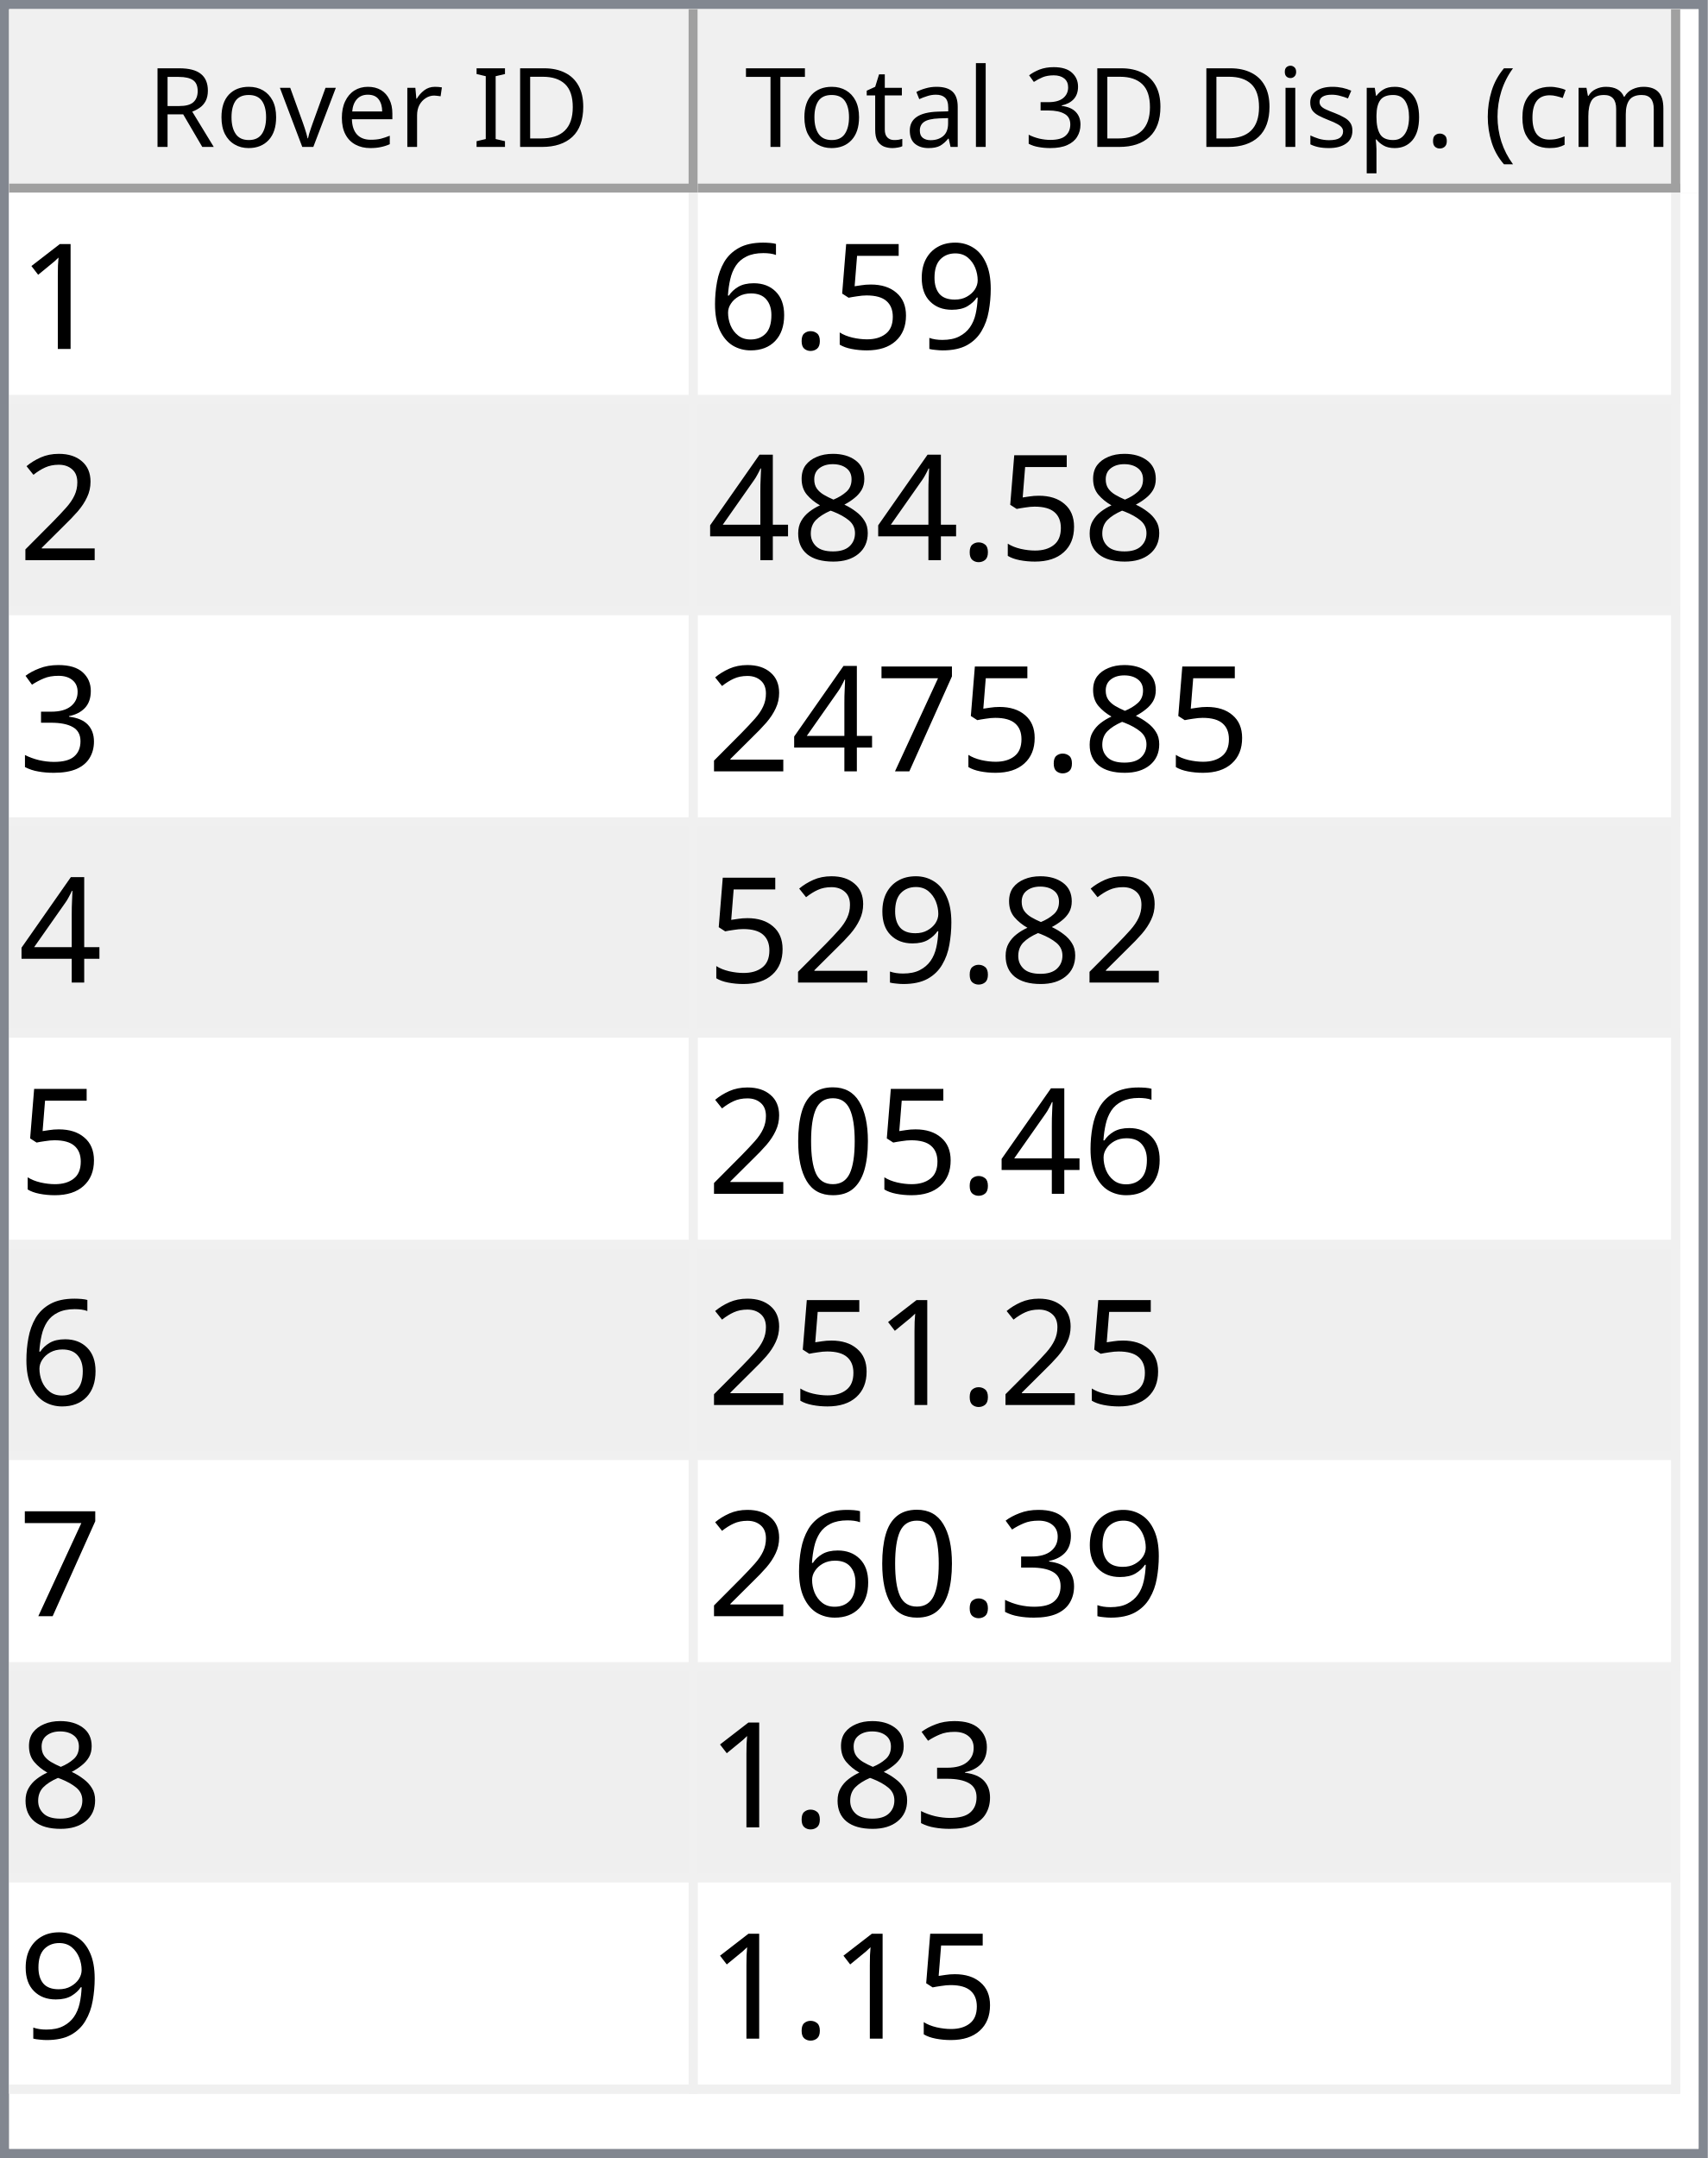
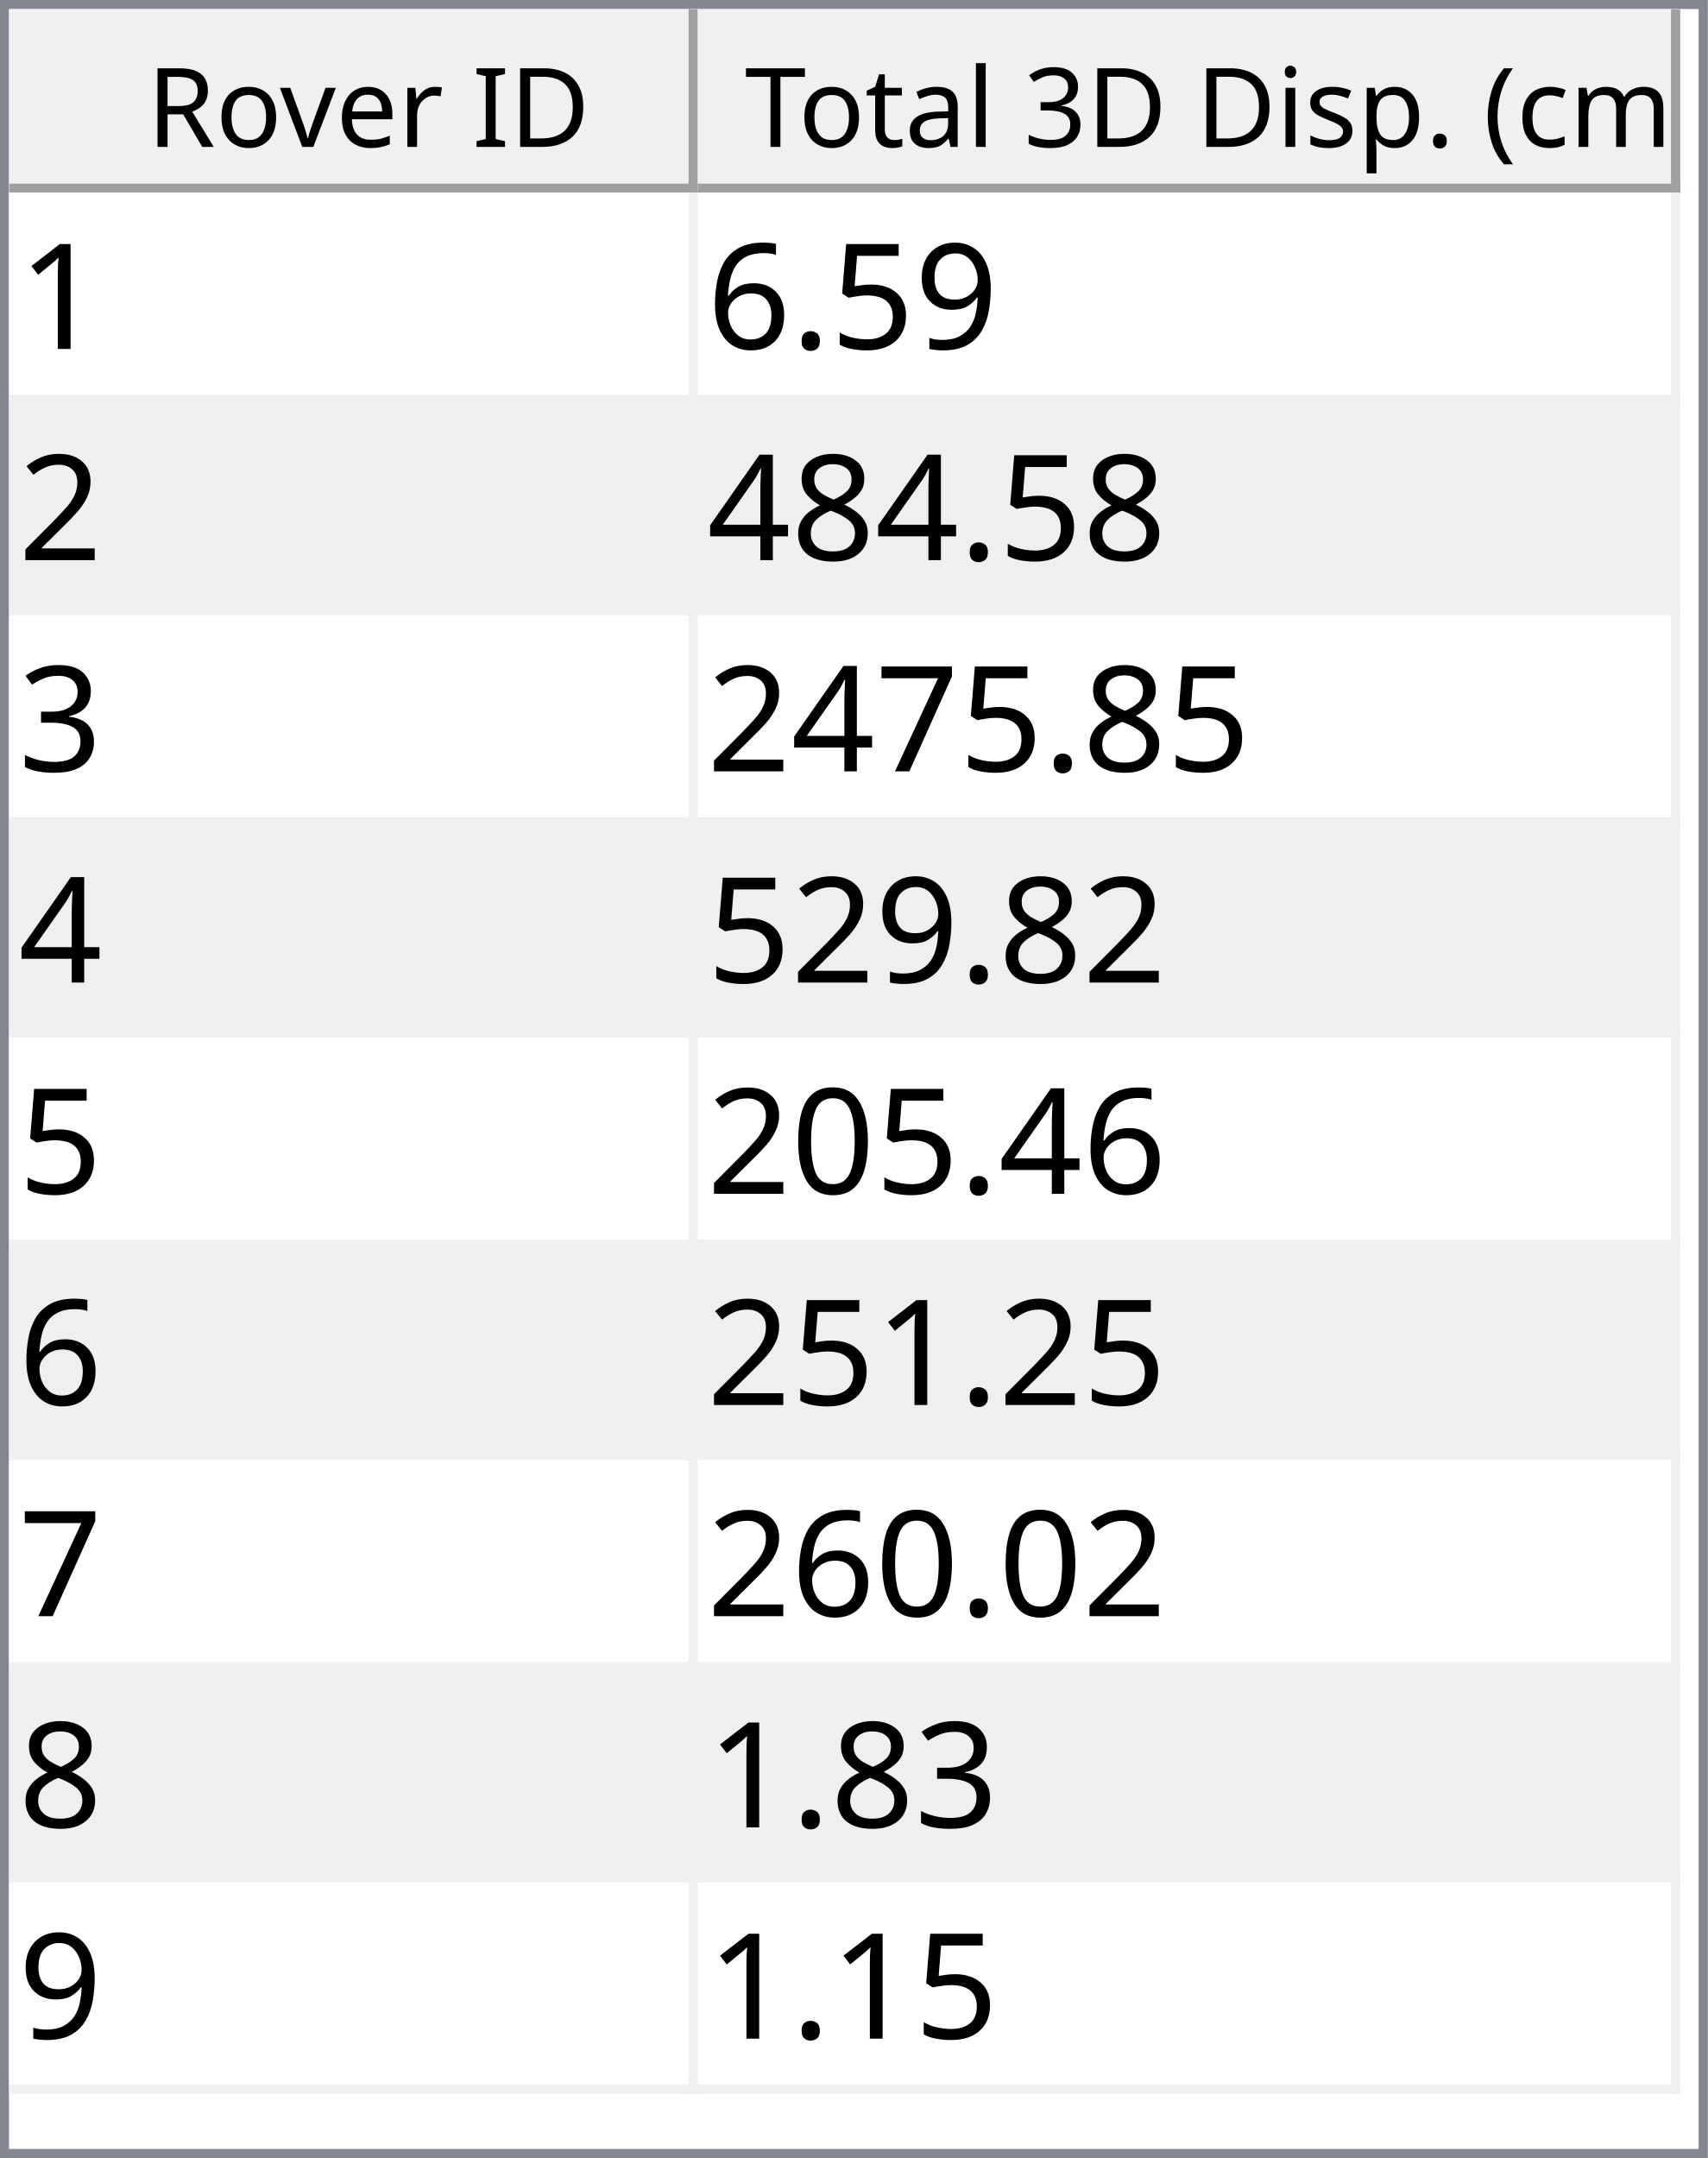
<svg xmlns="http://www.w3.org/2000/svg" style="fill-opacity:1; color-rendering:auto; color-interpolation:auto; text-rendering:auto; stroke:black; stroke-linecap:square; stroke-miterlimit:10; shape-rendering:auto; stroke-opacity:1; fill:black; stroke-dasharray:none; font-weight:normal; stroke-width:1; font-family:'Dialog'; font-style:normal; stroke-linejoin:miter; font-size:12px; stroke-dashoffset:0; image-rendering:auto;" width="186" height="235">
  <defs id="genericDefs" />
  <g>
    <defs id="defs1">
      <clipPath clipPathUnits="userSpaceOnUse" id="clipPath1">
        <path d="M0 0 L186 0 L186 235 L0 235 L0 0 Z" />
      </clipPath>
      <clipPath clipPathUnits="userSpaceOnUse" id="clipPath2">
        <path d="M0 0 L0 235 L186 235 L186 0 Z" />
      </clipPath>
      <clipPath clipPathUnits="userSpaceOnUse" id="clipPath3">
        <path d="M0 0 L0 20 L184 20 L184 0 Z" />
      </clipPath>
      <clipPath clipPathUnits="userSpaceOnUse" id="clipPath4">
        <path d="M0 0 L0 20 L75 20 L75 0 Z" />
      </clipPath>
      <clipPath clipPathUnits="userSpaceOnUse" id="clipPath5">
        <path d="M1 1 L1 19 L74 19 L74 1 Z" />
      </clipPath>
      <clipPath clipPathUnits="userSpaceOnUse" id="clipPath6">
        <path d="M0 0 L0 18 L73 18 L73 0 Z" />
      </clipPath>
      <clipPath clipPathUnits="userSpaceOnUse" id="clipPath7">
        <path d="M-0.5 -0.5 L-0.5 19.5 L74.5 19.5 L74.5 -0.5 Z" />
      </clipPath>
      <clipPath clipPathUnits="userSpaceOnUse" id="clipPath8">
        <path d="M0 0 L0 20 L107 20 L107 0 Z" />
      </clipPath>
      <clipPath clipPathUnits="userSpaceOnUse" id="clipPath9">
        <path d="M1 1 L1 19 L106 19 L106 1 Z" />
      </clipPath>
      <clipPath clipPathUnits="userSpaceOnUse" id="clipPath10">
        <path d="M0 0 L0 18 L105 18 L105 0 Z" />
      </clipPath>
      <clipPath clipPathUnits="userSpaceOnUse" id="clipPath11">
        <path d="M-0.5 -0.5 L-0.5 19.5 L106.5 19.5 L106.5 -0.5 Z" />
      </clipPath>
      <clipPath clipPathUnits="userSpaceOnUse" id="clipPath12">
        <path d="M0 0 L0 213 L184 213 L184 0 Z" />
      </clipPath>
      <clipPath clipPathUnits="userSpaceOnUse" id="clipPath13">
        <path d="M0 0 L0 207 L182 207 L182 0 Z" />
      </clipPath>
      <clipPath clipPathUnits="userSpaceOnUse" id="clipPath14">
        <path d="M-0.5 -0.5 L-0.5 206.5 L181.5 206.5 L181.5 -0.5 Z" />
      </clipPath>
      <clipPath clipPathUnits="userSpaceOnUse" id="clipPath15">
        <path d="M0 0 L0 22 L74 22 L74 0 Z" />
      </clipPath>
      <clipPath clipPathUnits="userSpaceOnUse" id="clipPath16">
        <path d="M0 0 L0 22 L106 22 L106 0 Z" />
      </clipPath>
      <font horiz-adv-x="64.551" id="font1">
        <font-face ascent="107.91" descent="25.098" units-per-em="100" style="font-style:normal; font-family:Segoe UI; font-weight:normal;" />
        <missing-glyph horiz-adv-x="64.551" d="M8.109 0 L8.109 68.266 L56.453 68.266 L56.453 0 L8.109 0 ZM15.328 7.234 L49.219 7.234 L49.219 61.031 L15.328 61.031 L15.328 7.234 Z" />
        <glyph unicode="D" horiz-adv-x="70.117" d="M9.188 0 L9.188 70.016 L28.516 70.016 Q65.531 70.016 65.531 35.891 Q65.531 19.672 55.25 9.836 Q44.969 0 27.734 0 L9.188 0 ZM17.391 62.594 L17.391 7.422 L27.828 7.422 Q41.609 7.422 49.273 14.797 Q56.938 22.172 56.938 35.688 Q56.938 62.594 28.328 62.594 L17.391 62.594 Z" />
        <glyph unicode="I" horiz-adv-x="26.611" d="M17.391 0 L9.188 0 L9.188 70.016 L17.391 70.016 L17.391 0 Z" />
        <glyph unicode=" " horiz-adv-x="27.393" d="" />
        <glyph unicode="r" horiz-adv-x="34.766" d="M34.188 41.891 Q32.078 43.5 28.125 43.5 Q23 43.5 19.555 38.672 Q16.109 33.844 16.109 25.484 L16.109 0 L8.109 0 L8.109 50 L16.109 50 L16.109 39.703 L16.312 39.703 Q18.016 44.969 21.531 47.922 Q25.047 50.875 29.391 50.875 Q32.516 50.875 34.188 50.203 L34.188 41.891 Z" />
        <glyph unicode="e" horiz-adv-x="52.295" d="M48.297 23 L12.984 23 Q13.188 14.656 17.484 10.109 Q21.781 5.562 29.297 5.562 Q37.75 5.562 44.828 11.141 L44.828 3.609 Q38.234 -1.172 27.391 -1.172 Q16.797 -1.172 10.742 5.641 Q4.688 12.453 4.688 24.812 Q4.688 36.469 11.305 43.82 Q17.922 51.172 27.734 51.172 Q37.547 51.172 42.922 44.828 Q48.297 38.484 48.297 27.203 L48.297 23 ZM40.094 29.781 Q40.047 36.719 36.75 40.578 Q33.453 44.438 27.594 44.438 Q21.922 44.438 17.969 40.383 Q14.016 36.328 13.094 29.781 L40.094 29.781 Z" />
        <glyph unicode="v" horiz-adv-x="47.9" d="M47.406 50 L27.484 0 L19.625 0 L0.688 50 L9.469 50 L22.172 13.672 Q23.578 9.672 23.922 6.688 L24.125 6.688 Q24.609 10.453 25.688 13.484 L38.969 50 L47.406 50 Z" />
        <glyph unicode="o" horiz-adv-x="58.594" d="M29 -1.172 Q17.922 -1.172 11.305 5.836 Q4.688 12.844 4.688 24.422 Q4.688 37.016 11.57 44.094 Q18.453 51.172 30.172 51.172 Q41.359 51.172 47.633 44.289 Q53.906 37.406 53.906 25.203 Q53.906 13.234 47.141 6.031 Q40.375 -1.172 29 -1.172 ZM29.594 44.438 Q21.875 44.438 17.383 39.188 Q12.891 33.938 12.891 24.703 Q12.891 15.828 17.43 10.695 Q21.969 5.562 29.594 5.562 Q37.359 5.562 41.531 10.594 Q45.703 15.625 45.703 24.906 Q45.703 34.281 41.531 39.359 Q37.359 44.438 29.594 44.438 Z" />
        <glyph unicode="R" horiz-adv-x="59.814" d="M59.375 0 L49.609 0 L37.891 19.625 Q36.281 22.359 34.766 24.289 Q33.25 26.219 31.664 27.438 Q30.078 28.656 28.25 29.219 Q26.422 29.781 24.125 29.781 L17.391 29.781 L17.391 0 L9.188 0 L9.188 70.016 L30.078 70.016 Q34.672 70.016 38.555 68.867 Q42.438 67.719 45.289 65.375 Q48.141 63.031 49.758 59.547 Q51.375 56.062 51.375 51.375 Q51.375 47.703 50.273 44.656 Q49.172 41.609 47.148 39.211 Q45.125 36.812 42.266 35.133 Q39.406 33.453 35.844 32.516 L35.844 32.328 Q37.594 31.547 38.891 30.547 Q40.188 29.547 41.359 28.18 Q42.531 26.812 43.68 25.078 Q44.828 23.344 46.234 21.047 L59.375 0 ZM17.391 62.594 L17.391 37.203 L28.516 37.203 Q31.594 37.203 34.203 38.133 Q36.812 39.062 38.719 40.797 Q40.625 42.531 41.703 45.047 Q42.781 47.562 42.781 50.688 Q42.781 56.297 39.141 59.445 Q35.5 62.594 28.609 62.594 L17.391 62.594 Z" />
        <glyph unicode=")" horiz-adv-x="30.176" d="M8.297 -15.922 L1.172 -15.922 Q16.406 2.344 16.406 26.812 Q16.406 51.469 1.078 70.016 L8.297 70.016 Q23.531 52.156 23.531 26.703 Q23.531 1.375 8.297 -15.922 Z" />
        <glyph unicode="m" horiz-adv-x="86.133" d="M79.109 0 L71.094 0 L71.094 28.719 Q71.094 37.016 68.531 40.727 Q65.969 44.438 59.906 44.438 Q54.781 44.438 51.195 39.75 Q47.609 35.062 47.609 28.516 L47.609 0 L39.594 0 L39.594 29.688 Q39.594 44.438 28.219 44.438 Q22.953 44.438 19.531 40.016 Q16.109 35.594 16.109 28.516 L16.109 0 L8.109 0 L8.109 50 L16.109 50 L16.109 42.094 L16.312 42.094 Q21.625 51.172 31.844 51.172 Q36.969 51.172 40.773 48.312 Q44.578 45.453 46 40.828 Q51.562 51.172 62.594 51.172 Q79.109 51.172 79.109 30.812 L79.109 0 Z" />
        <glyph unicode="c" horiz-adv-x="46.191" d="M42.188 2.297 Q36.422 -1.172 28.516 -1.172 Q17.828 -1.172 11.258 5.789 Q4.688 12.75 4.688 23.828 Q4.688 36.188 11.766 43.68 Q18.844 51.172 30.672 51.172 Q37.25 51.172 42.281 48.734 L42.281 40.531 Q36.719 44.438 30.375 44.438 Q22.703 44.438 17.797 38.945 Q12.891 33.453 12.891 24.516 Q12.891 15.719 17.508 10.641 Q22.125 5.562 29.891 5.562 Q36.422 5.562 42.188 9.906 L42.188 2.297 Z" />
        <glyph unicode="(" horiz-adv-x="30.176" d="M29.109 -15.922 L21.969 -15.922 Q6.844 1.375 6.844 26.703 Q6.844 52.156 21.969 70.016 L29.203 70.016 Q13.875 51.469 13.875 26.812 Q13.875 2.344 29.109 -15.922 Z" />
        <glyph unicode="." horiz-adv-x="21.68" d="M10.891 -1.078 Q8.641 -1.078 7.055 0.539 Q5.469 2.156 5.469 4.391 Q5.469 6.641 7.055 8.273 Q8.641 9.906 10.891 9.906 Q13.188 9.906 14.797 8.273 Q16.406 6.641 16.406 4.391 Q16.406 2.156 14.797 0.539 Q13.188 -1.078 10.891 -1.078 Z" />
        <glyph unicode="p" horiz-adv-x="58.789" d="M16.312 7.234 L16.109 7.234 L16.109 -23 L8.109 -23 L8.109 50 L16.109 50 L16.109 41.219 L16.312 41.219 Q22.219 51.172 33.594 51.172 Q43.266 51.172 48.688 44.461 Q54.109 37.75 54.109 26.469 Q54.109 13.922 48 6.375 Q41.891 -1.172 31.297 -1.172 Q21.578 -1.172 16.312 7.234 ZM16.109 27.391 L16.109 20.406 Q16.109 14.203 20.141 9.883 Q24.172 5.562 30.375 5.562 Q37.641 5.562 41.773 11.133 Q45.906 16.703 45.906 26.609 Q45.906 34.969 42.047 39.703 Q38.188 44.438 31.594 44.438 Q24.609 44.438 20.359 39.578 Q16.109 34.719 16.109 27.391 Z" />
        <glyph unicode="s" horiz-adv-x="42.432" d="M5.078 1.812 L5.078 10.406 Q11.625 5.562 19.484 5.562 Q30.031 5.562 30.031 12.594 Q30.031 14.594 29.125 15.992 Q28.219 17.391 26.68 18.461 Q25.141 19.531 23.07 20.383 Q21 21.234 18.609 22.172 Q15.281 23.484 12.766 24.828 Q10.25 26.172 8.57 27.859 Q6.891 29.547 6.031 31.695 Q5.172 33.844 5.172 36.719 Q5.172 40.234 6.789 42.945 Q8.406 45.656 11.086 47.484 Q13.766 49.312 17.211 50.242 Q20.656 51.172 24.312 51.172 Q30.812 51.172 35.938 48.922 L35.938 40.828 Q30.422 44.438 23.25 44.438 Q21 44.438 19.195 43.922 Q17.391 43.406 16.094 42.477 Q14.797 41.547 14.086 40.258 Q13.375 38.969 13.375 37.406 Q13.375 35.453 14.086 34.133 Q14.797 32.812 16.164 31.789 Q17.531 30.766 19.484 29.938 Q21.438 29.109 23.922 28.125 Q27.25 26.859 29.883 25.516 Q32.516 24.172 34.375 22.484 Q36.234 20.797 37.234 18.602 Q38.234 16.406 38.234 13.375 Q38.234 9.672 36.602 6.938 Q34.969 4.203 32.234 2.398 Q29.5 0.594 25.93 -0.289 Q22.359 -1.172 18.453 -1.172 Q10.75 -1.172 5.078 1.812 Z" />
        <glyph unicode="i" horiz-adv-x="24.219" d="M12.203 62.703 Q10.062 62.703 8.547 64.164 Q7.031 65.625 7.031 67.875 Q7.031 70.125 8.547 71.609 Q10.062 73.094 12.203 73.094 Q14.406 73.094 15.945 71.609 Q17.484 70.125 17.484 67.875 Q17.484 65.719 15.945 64.211 Q14.406 62.703 12.203 62.703 ZM16.109 0 L8.109 0 L8.109 50 L16.109 50 L16.109 0 Z" />
        <glyph unicode="3" horiz-adv-x="53.906" d="M46.531 19.828 Q46.531 15.094 44.75 11.211 Q42.969 7.328 39.719 4.57 Q36.469 1.812 31.93 0.297 Q27.391 -1.219 21.922 -1.219 Q11.922 -1.219 6 2.594 L6 11.188 Q13.094 5.609 22.219 5.609 Q25.875 5.609 28.828 6.539 Q31.781 7.469 33.906 9.227 Q36.031 10.984 37.18 13.477 Q38.328 15.969 38.328 19.094 Q38.328 32.812 18.797 32.812 L12.984 32.812 L12.984 39.594 L18.5 39.594 Q35.797 39.594 35.797 52.484 Q35.797 64.406 22.609 64.406 Q15.188 64.406 8.688 59.422 L8.688 67.188 Q15.375 71.188 24.609 71.188 Q29 71.188 32.57 69.969 Q36.141 68.75 38.68 66.555 Q41.219 64.359 42.609 61.281 Q44 58.203 44 54.5 Q44 40.672 30.031 36.719 L30.031 36.531 Q33.594 36.141 36.625 34.797 Q39.656 33.453 41.852 31.305 Q44.047 29.156 45.289 26.25 Q46.531 23.344 46.531 19.828 Z" />
        <glyph unicode="l" horiz-adv-x="24.219" d="M16.109 0 L8.109 0 L8.109 74.031 L16.109 74.031 L16.109 0 Z" />
        <glyph unicode="a" horiz-adv-x="50.879" d="M43.891 0 L35.891 0 L35.891 7.812 L35.688 7.812 Q30.469 -1.172 20.312 -1.172 Q12.844 -1.172 8.617 2.781 Q4.391 6.734 4.391 13.281 Q4.391 27.297 20.906 29.594 L35.891 31.688 Q35.891 44.438 25.594 44.438 Q16.547 44.438 9.281 38.281 L9.281 46.484 Q16.656 51.172 26.266 51.172 Q43.891 51.172 43.891 32.516 L43.891 0 ZM35.891 25.297 L23.828 23.641 Q18.266 22.859 15.43 20.875 Q12.594 18.891 12.594 13.875 Q12.594 10.203 15.211 7.883 Q17.828 5.562 22.172 5.562 Q28.125 5.562 32.008 9.742 Q35.891 13.922 35.891 20.312 L35.891 25.297 Z" />
        <glyph unicode="t" horiz-adv-x="33.887" d="M31.297 0.484 Q28.469 -1.078 23.828 -1.078 Q10.688 -1.078 10.688 13.578 L10.688 43.172 L2.094 43.172 L2.094 50 L10.688 50 L10.688 62.203 L18.703 64.797 L18.703 50 L31.297 50 L31.297 43.172 L18.703 43.172 L18.703 14.984 Q18.703 9.969 20.414 7.82 Q22.125 5.672 26.078 5.672 Q29.109 5.672 31.297 7.328 L31.297 0.484 Z" />
        <glyph unicode="T" horiz-adv-x="52.393" d="M50.594 62.594 L30.375 62.594 L30.375 0 L22.172 0 L22.172 62.594 L2 62.594 L2 70.016 L50.594 70.016 L50.594 62.594 Z" />
      </font>
      <font horiz-adv-x="75.0" id="font2">
        <font-face ascent="100.537" descent="21.973" units-per-em="100" style="font-style:normal; font-family:sans-serif; font-weight:normal;" />
        <missing-glyph horiz-adv-x="75.0" d="M12.5 0 L12.5 62.5 L62.5 62.5 L62.5 0 L12.5 0 ZM14.062 1.562 L60.938 1.562 L60.938 60.938 L14.062 60.938 L14.062 1.562 Z" />
        <glyph unicode="1" horiz-adv-x="55.615" d="M37.25 0 L28.469 0 L28.469 56 Q25.297 52.984 20.141 49.953 Q14.984 46.922 10.891 45.406 L10.891 53.906 Q18.266 57.375 23.781 62.305 Q29.297 67.234 31.594 71.875 L37.25 71.875 L37.25 0 Z" />
        <glyph unicode="9" horiz-adv-x="55.615" d="M5.469 16.547 L13.922 17.328 Q14.984 11.375 18.016 8.688 Q21.047 6 25.781 6 Q29.828 6 32.883 7.859 Q35.938 9.719 37.891 12.82 Q39.844 15.922 41.164 21.195 Q42.484 26.469 42.484 31.938 Q42.484 32.516 42.438 33.688 Q39.797 29.5 35.234 26.883 Q30.672 24.266 25.344 24.266 Q16.453 24.266 10.305 30.711 Q4.156 37.156 4.156 47.703 Q4.156 58.594 10.578 65.234 Q17 71.875 26.656 71.875 Q33.641 71.875 39.43 68.117 Q45.219 64.359 48.219 57.398 Q51.219 50.438 51.219 37.25 Q51.219 23.531 48.242 15.406 Q45.266 7.281 39.383 3.031 Q33.5 -1.219 25.594 -1.219 Q17.188 -1.219 11.867 3.445 Q6.547 8.109 5.469 16.547 ZM41.453 48.141 Q41.453 55.719 37.43 60.156 Q33.406 64.594 27.734 64.594 Q21.875 64.594 17.531 59.812 Q13.188 55.031 13.188 47.406 Q13.188 40.578 17.312 36.305 Q21.438 32.031 27.484 32.031 Q33.594 32.031 37.523 36.305 Q41.453 40.578 41.453 48.141 Z" />
        <glyph unicode="5" horiz-adv-x="55.615" d="M4.156 18.75 L13.375 19.531 Q14.406 12.797 18.141 9.398 Q21.875 6 27.156 6 Q33.5 6 37.891 10.789 Q42.281 15.578 42.281 23.484 Q42.281 31 38.062 35.352 Q33.844 39.703 27 39.703 Q22.75 39.703 19.336 37.773 Q15.922 35.844 13.969 32.766 L5.719 33.844 L12.641 70.609 L48.25 70.609 L48.25 62.203 L19.672 62.203 L15.828 42.969 Q22.266 47.469 29.344 47.469 Q38.719 47.469 45.164 40.969 Q51.609 34.469 51.609 24.266 Q51.609 14.547 45.953 7.469 Q39.062 -1.219 27.156 -1.219 Q17.391 -1.219 11.211 4.25 Q5.031 9.719 4.156 18.75 Z" />
        <glyph unicode="." horiz-adv-x="27.783" d="M9.078 0 L9.078 10.016 L19.094 10.016 L19.094 0 L9.078 0 Z" />
        <glyph unicode="6" horiz-adv-x="55.615" d="M49.75 54.047 L41.016 53.375 Q39.844 58.547 37.703 60.891 Q34.125 64.656 28.906 64.656 Q24.703 64.656 21.531 62.312 Q17.391 59.281 14.992 53.469 Q12.594 47.656 12.5 36.922 Q15.672 41.75 20.266 44.094 Q24.859 46.438 29.891 46.438 Q38.672 46.438 44.852 39.969 Q51.031 33.5 51.031 23.25 Q51.031 16.5 48.125 10.719 Q45.219 4.938 40.141 1.859 Q35.062 -1.219 28.609 -1.219 Q17.625 -1.219 10.695 6.859 Q3.766 14.938 3.766 33.5 Q3.766 54.25 11.422 63.672 Q18.109 71.875 29.438 71.875 Q37.891 71.875 43.289 67.141 Q48.688 62.406 49.75 54.047 ZM13.875 23.188 Q13.875 18.656 15.797 14.508 Q17.719 10.359 21.188 8.18 Q24.656 6 28.469 6 Q34.031 6 38.039 10.492 Q42.047 14.984 42.047 22.703 Q42.047 30.125 38.086 34.398 Q34.125 38.672 28.125 38.672 Q22.172 38.672 18.023 34.398 Q13.875 30.125 13.875 23.188 Z" />
        <glyph unicode="2" horiz-adv-x="55.615" d="M50.344 8.453 L50.344 0 L3.031 0 Q2.938 3.172 4.047 6.109 Q5.859 10.938 9.836 15.625 Q13.812 20.312 21.344 26.469 Q33.016 36.031 37.117 41.625 Q41.219 47.219 41.219 52.203 Q41.219 57.422 37.477 61.008 Q33.734 64.594 27.734 64.594 Q21.391 64.594 17.578 60.789 Q13.766 56.984 13.719 50.25 L4.688 51.172 Q5.609 61.281 11.664 66.578 Q17.719 71.875 27.938 71.875 Q38.234 71.875 44.242 66.164 Q50.25 60.453 50.25 52 Q50.25 47.703 48.492 43.555 Q46.734 39.406 42.656 34.812 Q38.578 30.219 29.109 22.219 Q21.188 15.578 18.945 13.211 Q16.703 10.844 15.234 8.453 L50.344 8.453 Z" />
        <glyph unicode="8" horiz-adv-x="55.615" d="M17.672 38.812 Q12.203 40.828 9.57 44.539 Q6.938 48.25 6.938 53.422 Q6.938 61.234 12.555 66.555 Q18.172 71.875 27.484 71.875 Q36.859 71.875 42.578 66.43 Q48.297 60.984 48.297 53.172 Q48.297 48.188 45.68 44.508 Q43.062 40.828 37.75 38.812 Q44.344 36.672 47.781 31.883 Q51.219 27.094 51.219 20.453 Q51.219 11.281 44.727 5.031 Q38.234 -1.219 27.641 -1.219 Q17.047 -1.219 10.547 5.055 Q4.047 11.328 4.047 20.703 Q4.047 27.688 7.594 32.398 Q11.141 37.109 17.672 38.812 ZM15.922 53.719 Q15.922 48.641 19.195 45.414 Q22.469 42.188 27.688 42.188 Q32.766 42.188 36.016 45.383 Q39.266 48.578 39.266 53.219 Q39.266 58.062 35.914 61.359 Q32.562 64.656 27.594 64.656 Q22.562 64.656 19.242 61.43 Q15.922 58.203 15.922 53.719 ZM13.094 20.656 Q13.094 16.891 14.875 13.375 Q16.656 9.859 20.172 7.93 Q23.688 6 27.734 6 Q34.031 6 38.133 10.055 Q42.234 14.109 42.234 20.359 Q42.234 26.703 38.016 30.859 Q33.797 35.016 27.438 35.016 Q21.234 35.016 17.164 30.914 Q13.094 26.812 13.094 20.656 Z" />
        <glyph unicode="4" horiz-adv-x="55.615" d="M32.328 0 L32.328 17.141 L1.266 17.141 L1.266 25.203 L33.938 71.578 L41.109 71.578 L41.109 25.203 L50.781 25.203 L50.781 17.141 L41.109 17.141 L41.109 0 L32.328 0 ZM32.328 25.203 L32.328 57.469 L9.906 25.203 L32.328 25.203 Z" />
        <glyph unicode="3" horiz-adv-x="55.615" d="M4.203 18.891 L12.984 20.062 Q14.5 12.594 18.141 9.297 Q21.781 6 27 6 Q33.203 6 37.477 10.297 Q41.75 14.594 41.75 20.953 Q41.75 27 37.797 30.93 Q33.844 34.859 27.734 34.859 Q25.25 34.859 21.531 33.891 L22.516 41.609 Q23.391 41.5 23.922 41.5 Q29.547 41.5 34.039 44.43 Q38.531 47.359 38.531 53.469 Q38.531 58.297 35.258 61.477 Q31.984 64.656 26.812 64.656 Q21.688 64.656 18.266 61.43 Q14.844 58.203 13.875 51.766 L5.078 53.328 Q6.688 62.156 12.398 67.016 Q18.109 71.875 26.609 71.875 Q32.469 71.875 37.398 69.359 Q42.328 66.844 44.945 62.5 Q47.562 58.156 47.562 53.266 Q47.562 48.641 45.07 44.828 Q42.578 41.016 37.703 38.766 Q44.047 37.312 47.562 32.695 Q51.078 28.078 51.078 21.141 Q51.078 11.766 44.242 5.25 Q37.406 -1.266 26.953 -1.266 Q17.531 -1.266 11.305 4.352 Q5.078 9.969 4.203 18.891 Z" />
        <glyph unicode="7" horiz-adv-x="55.615" d="M4.734 62.203 L4.734 70.656 L51.078 70.656 L51.078 63.812 Q44.234 56.547 37.523 44.484 Q30.812 32.422 27.156 19.672 Q24.516 10.688 23.781 0 L14.75 0 Q14.891 8.453 18.062 20.414 Q21.234 32.375 27.172 43.484 Q33.109 54.594 39.797 62.203 L4.734 62.203 Z" />
        <glyph unicode="0" horiz-adv-x="55.615" d="M4.156 35.297 Q4.156 48 6.766 55.742 Q9.375 63.484 14.523 67.68 Q19.672 71.875 27.484 71.875 Q33.25 71.875 37.594 69.555 Q41.938 67.234 44.773 62.867 Q47.609 58.5 49.219 52.227 Q50.828 45.953 50.828 35.297 Q50.828 22.703 48.242 14.969 Q45.656 7.234 40.508 3.008 Q35.359 -1.219 27.484 -1.219 Q17.141 -1.219 11.234 6.203 Q4.156 15.141 4.156 35.297 ZM13.188 35.297 Q13.188 17.672 17.312 11.836 Q21.438 6 27.484 6 Q33.547 6 37.672 11.859 Q41.797 17.719 41.797 35.297 Q41.797 52.984 37.672 58.789 Q33.547 64.594 27.391 64.594 Q21.344 64.594 17.719 59.469 Q13.188 52.938 13.188 35.297 Z" />
      </font>
    </defs>
    <g style="fill:white; stroke:white;">
      <rect x="0" y="0" width="186" style="clip-path:url(#clipPath1); stroke:none;" height="235" />
    </g>
    <g style="fill:white; text-rendering:optimizeSpeed; color-rendering:optimizeSpeed; image-rendering:optimizeSpeed; shape-rendering:crispEdges; stroke:white; color-interpolation:sRGB;">
      <rect x="0" width="186" height="235" y="0" style="stroke:none;" />
      <path style="stroke:none;" d="M0 235 L186 235 L186 0 L0 0 Z" />
    </g>
    <g style="fill:rgb(240,240,240); font-family:'Segoe UI'; stroke:rgb(240,240,240);">
      <rect x="0" y="0" width="186" style="clip-path:url(#clipPath2); stroke:none;" height="235" />
    </g>
    <g style="fill:rgb(130,135,144); font-family:'Segoe UI'; stroke:rgb(130,135,144);">
      <path d="M0 0 L186 0 L186 235 L0 235 L0 0 ZM1 1 L185 1 L185 234 L1 234 L1 1 Z" style="fill-rule:evenodd; clip-path:url(#clipPath2); stroke:none;" />
    </g>
    <g style="fill:white; font-family:'Segoe UI'; stroke:white;" transform="translate(1,1)">
      <rect x="0" y="0" width="184" style="clip-path:url(#clipPath3); stroke:none;" height="20" />
    </g>
    <g style="fill:rgb(240,240,240); font-family:'Segoe UI'; stroke:rgb(240,240,240);" transform="translate(1,1)">
      <rect x="0" y="0" width="75" style="clip-path:url(#clipPath4); stroke:none;" height="20" />
    </g>
    <g style="font-family:'Segoe UI';" transform="translate(2,2)">
      <text x="14" xml:space="preserve" y="14" style="clip-path:url(#clipPath6); stroke:none;">Rover ID</text>
    </g>
    <g style="fill:rgb(160,160,160); font-family:'Segoe UI'; stroke:rgb(160,160,160); stroke-linejoin:bevel;" transform="translate(1.5,1.5)">
      <line x1="74" x2="74" y1="0" style="fill:none; clip-path:url(#clipPath7);" y2="19" />
    </g>
    <g style="fill:rgb(160,160,160); font-family:'Segoe UI'; stroke:rgb(160,160,160); stroke-linejoin:bevel;" transform="matrix(1,0,0,1,1,1) translate(0.5,0.5)">
      <line x1="0" x2="74" y1="19" style="fill:none; clip-path:url(#clipPath7);" y2="19" />
    </g>
    <g style="fill:rgb(240,240,240); font-family:'Segoe UI'; stroke:rgb(240,240,240);" transform="translate(76,1)">
      <rect x="0" y="0" width="107" style="clip-path:url(#clipPath8); stroke:none;" height="20" />
    </g>
    <g style="font-family:'Segoe UI';" transform="translate(77,2)">
      <text x="1" xml:space="preserve" y="14" style="clip-path:url(#clipPath10); stroke:none;"> Total 3D Disp. (cm)</text>
    </g>
    <g style="fill:rgb(160,160,160); font-family:'Segoe UI'; stroke:rgb(160,160,160); stroke-linejoin:bevel;" transform="translate(76.5,1.5)">
      <line x1="106" x2="106" y1="0" style="fill:none; clip-path:url(#clipPath11);" y2="19" />
    </g>
    <g style="fill:rgb(160,160,160); font-family:'Segoe UI'; stroke:rgb(160,160,160); stroke-linejoin:bevel;" transform="matrix(1,0,0,1,76,1) translate(0.5,0.5)">
      <line x1="0" x2="106" y1="19" style="fill:none; clip-path:url(#clipPath11);" y2="19" />
    </g>
    <g style="fill:white; font-family:'Segoe UI'; stroke:white;" transform="translate(1,21)">
      <rect x="0" y="0" width="184" style="clip-path:url(#clipPath12); stroke:none;" height="213" />
    </g>
    <g style="fill:rgb(240,240,240); font-size:16px; font-family:sans-serif; stroke:rgb(240,240,240);" transform="translate(1,21)">
      <rect x="0" y="0" width="182" style="clip-path:url(#clipPath13); stroke:none;" height="207" />
      <line transform="translate(0.5,0.5)" x1="0" x2="181" y1="22" style="clip-path:url(#clipPath14); fill:none; stroke-linejoin:bevel;" y2="22" />
    </g>
    <g transform="matrix(1,0,0,1,1,21) translate(0.5,0.5)" style="fill:rgb(240,240,240); font-size:16px; font-family:sans-serif; stroke:rgb(240,240,240); stroke-linejoin:bevel;">
      <line x1="0" x2="181" y1="45" style="fill:none; clip-path:url(#clipPath14);" y2="45" />
    </g>
    <g transform="matrix(1,0,0,1,1,21) translate(0.5,0.5)" style="fill:rgb(240,240,240); font-size:16px; font-family:sans-serif; stroke:rgb(240,240,240); stroke-linejoin:bevel;">
      <line x1="0" x2="181" y1="68" style="fill:none; clip-path:url(#clipPath14);" y2="68" />
    </g>
    <g transform="matrix(1,0,0,1,1,21) translate(0.5,0.5)" style="fill:rgb(240,240,240); font-size:16px; font-family:sans-serif; stroke:rgb(240,240,240); stroke-linejoin:bevel;">
      <line x1="0" x2="181" y1="91" style="fill:none; clip-path:url(#clipPath14);" y2="91" />
    </g>
    <g transform="matrix(1,0,0,1,1,21) translate(0.5,0.5)" style="fill:rgb(240,240,240); font-size:16px; font-family:sans-serif; stroke:rgb(240,240,240); stroke-linejoin:bevel;">
      <line x1="0" x2="181" y1="114" style="fill:none; clip-path:url(#clipPath14);" y2="114" />
    </g>
    <g transform="matrix(1,0,0,1,1,21) translate(0.5,0.5)" style="fill:rgb(240,240,240); font-size:16px; font-family:sans-serif; stroke:rgb(240,240,240); stroke-linejoin:bevel;">
      <line x1="0" x2="181" y1="137" style="fill:none; clip-path:url(#clipPath14);" y2="137" />
    </g>
    <g transform="matrix(1,0,0,1,1,21) translate(0.5,0.5)" style="fill:rgb(240,240,240); font-size:16px; font-family:sans-serif; stroke:rgb(240,240,240); stroke-linejoin:bevel;">
      <line x1="0" x2="181" y1="160" style="fill:none; clip-path:url(#clipPath14);" y2="160" />
    </g>
    <g transform="matrix(1,0,0,1,1,21) translate(0.5,0.5)" style="fill:rgb(240,240,240); font-size:16px; font-family:sans-serif; stroke:rgb(240,240,240); stroke-linejoin:bevel;">
      <line x1="0" x2="181" y1="183" style="fill:none; clip-path:url(#clipPath14);" y2="183" />
    </g>
    <g transform="matrix(1,0,0,1,1,21) translate(0.5,0.5)" style="fill:rgb(240,240,240); font-size:16px; font-family:sans-serif; stroke:rgb(240,240,240); stroke-linejoin:bevel;">
      <line x1="0" x2="181" y1="206" style="fill:none; clip-path:url(#clipPath14);" y2="206" />
    </g>
    <g transform="matrix(1,0,0,1,1,21) translate(0.5,0.5)" style="fill:rgb(240,240,240); font-size:16px; font-family:sans-serif; stroke:rgb(240,240,240); stroke-linejoin:bevel;">
      <line x1="74" x2="74" y1="0" style="fill:none; clip-path:url(#clipPath14);" y2="206" />
    </g>
    <g transform="matrix(1,0,0,1,1,21) translate(0.5,0.5)" style="fill:rgb(240,240,240); font-size:16px; font-family:sans-serif; stroke:rgb(240,240,240); stroke-linejoin:bevel;">
      <line x1="181" x2="181" y1="0" style="fill:none; clip-path:url(#clipPath14);" y2="206" />
    </g>
    <g style="fill:white; font-size:16px; font-family:sans-serif; stroke:white;" transform="matrix(1,0,0,1,1,21)">
      <rect x="0" y="0" width="74" style="clip-path:url(#clipPath15); stroke:none;" height="22" />
      <text x="1" y="17" style="fill:black; clip-path:url(#clipPath15); stroke:none;" xml:space="preserve">1</text>
    </g>
    <g style="fill:white; font-size:16px; font-family:sans-serif; stroke:white;" transform="matrix(1,0,0,1,1,21) translate(75,0)">
      <rect x="0" y="0" width="106" style="clip-path:url(#clipPath16); stroke:none;" height="22" />
      <text x="1" y="17" style="fill:black; clip-path:url(#clipPath16); stroke:none;" xml:space="preserve">6.59</text>
    </g>
    <g style="fill:rgb(239,239,239); font-size:16px; font-family:sans-serif; stroke:rgb(239,239,239);" transform="matrix(1,0,0,1,1,21) translate(0,23)">
      <rect x="0" y="0" width="74" style="clip-path:url(#clipPath15); stroke:none;" height="22" />
      <text x="1" y="17" style="fill:black; clip-path:url(#clipPath15); stroke:none;" xml:space="preserve">2</text>
    </g>
    <g style="fill:rgb(239,239,239); font-size:16px; font-family:sans-serif; stroke:rgb(239,239,239);" transform="matrix(1,0,0,1,1,21) translate(75,23)">
      <rect x="0" y="0" width="106" style="clip-path:url(#clipPath16); stroke:none;" height="22" />
      <text x="1" y="17" style="fill:black; clip-path:url(#clipPath16); stroke:none;" xml:space="preserve">484.58</text>
    </g>
    <g style="fill:white; font-size:16px; font-family:sans-serif; stroke:white;" transform="matrix(1,0,0,1,1,21) translate(0,46)">
      <rect x="0" y="0" width="74" style="clip-path:url(#clipPath15); stroke:none;" height="22" />
      <text x="1" y="17" style="fill:black; clip-path:url(#clipPath15); stroke:none;" xml:space="preserve">3</text>
    </g>
    <g style="fill:white; font-size:16px; font-family:sans-serif; stroke:white;" transform="matrix(1,0,0,1,1,21) translate(75,46)">
      <rect x="0" y="0" width="106" style="clip-path:url(#clipPath16); stroke:none;" height="22" />
      <text x="1" y="17" style="fill:black; clip-path:url(#clipPath16); stroke:none;" xml:space="preserve">2475.85</text>
    </g>
    <g style="fill:rgb(239,239,239); font-size:16px; font-family:sans-serif; stroke:rgb(239,239,239);" transform="matrix(1,0,0,1,1,21) translate(0,69)">
      <rect x="0" y="0" width="74" style="clip-path:url(#clipPath15); stroke:none;" height="22" />
      <text x="1" y="17" style="fill:black; clip-path:url(#clipPath15); stroke:none;" xml:space="preserve">4</text>
    </g>
    <g style="fill:rgb(239,239,239); font-size:16px; font-family:sans-serif; stroke:rgb(239,239,239);" transform="matrix(1,0,0,1,1,21) translate(75,69)">
      <rect x="0" y="0" width="106" style="clip-path:url(#clipPath16); stroke:none;" height="22" />
      <text x="1" y="17" style="fill:black; clip-path:url(#clipPath16); stroke:none;" xml:space="preserve">529.82</text>
    </g>
    <g style="fill:white; font-size:16px; font-family:sans-serif; stroke:white;" transform="matrix(1,0,0,1,1,21) translate(0,92)">
      <rect x="0" y="0" width="74" style="clip-path:url(#clipPath15); stroke:none;" height="22" />
      <text x="1" y="17" style="fill:black; clip-path:url(#clipPath15); stroke:none;" xml:space="preserve">5</text>
    </g>
    <g style="fill:white; font-size:16px; font-family:sans-serif; stroke:white;" transform="matrix(1,0,0,1,1,21) translate(75,92)">
      <rect x="0" y="0" width="106" style="clip-path:url(#clipPath16); stroke:none;" height="22" />
      <text x="1" y="17" style="fill:black; clip-path:url(#clipPath16); stroke:none;" xml:space="preserve">205.46</text>
    </g>
    <g style="fill:rgb(239,239,239); font-size:16px; font-family:sans-serif; stroke:rgb(239,239,239);" transform="matrix(1,0,0,1,1,21) translate(0,115)">
      <rect x="0" y="0" width="74" style="clip-path:url(#clipPath15); stroke:none;" height="22" />
      <text x="1" y="17" style="fill:black; clip-path:url(#clipPath15); stroke:none;" xml:space="preserve">6</text>
    </g>
    <g style="fill:rgb(239,239,239); font-size:16px; font-family:sans-serif; stroke:rgb(239,239,239);" transform="matrix(1,0,0,1,1,21) translate(75,115)">
      <rect x="0" y="0" width="106" style="clip-path:url(#clipPath16); stroke:none;" height="22" />
      <text x="1" y="17" style="fill:black; clip-path:url(#clipPath16); stroke:none;" xml:space="preserve">251.25</text>
    </g>
    <g style="fill:white; font-size:16px; font-family:sans-serif; stroke:white;" transform="matrix(1,0,0,1,1,21) translate(0,138)">
      <rect x="0" y="0" width="74" style="clip-path:url(#clipPath15); stroke:none;" height="22" />
      <text x="1" y="17" style="fill:black; clip-path:url(#clipPath15); stroke:none;" xml:space="preserve">7</text>
    </g>
    <g style="fill:white; font-size:16px; font-family:sans-serif; stroke:white;" transform="matrix(1,0,0,1,1,21) translate(75,138)">
      <rect x="0" y="0" width="106" style="clip-path:url(#clipPath16); stroke:none;" height="22" />
-       <text x="1" y="17" style="fill:black; clip-path:url(#clipPath16); stroke:none;" xml:space="preserve">260.39</text>
+       <text x="1" y="17" style="fill:black; clip-path:url(#clipPath16); stroke:none;" xml:space="preserve">260.02</text>
    </g>
    <g style="fill:rgb(239,239,239); font-size:16px; font-family:sans-serif; stroke:rgb(239,239,239);" transform="matrix(1,0,0,1,1,21) translate(0,161)">
      <rect x="0" y="0" width="74" style="clip-path:url(#clipPath15); stroke:none;" height="22" />
      <text x="1" y="17" style="fill:black; clip-path:url(#clipPath15); stroke:none;" xml:space="preserve">8</text>
    </g>
    <g style="fill:rgb(239,239,239); font-size:16px; font-family:sans-serif; stroke:rgb(239,239,239);" transform="matrix(1,0,0,1,1,21) translate(75,161)">
      <rect x="0" y="0" width="106" style="clip-path:url(#clipPath16); stroke:none;" height="22" />
      <text x="1" y="17" style="fill:black; clip-path:url(#clipPath16); stroke:none;" xml:space="preserve">1.83</text>
    </g>
    <g style="fill:white; font-size:16px; font-family:sans-serif; stroke:white;" transform="matrix(1,0,0,1,1,21) translate(0,184)">
      <rect x="0" y="0" width="74" style="clip-path:url(#clipPath15); stroke:none;" height="22" />
      <text x="1" y="17" style="fill:black; clip-path:url(#clipPath15); stroke:none;" xml:space="preserve">9</text>
    </g>
    <g style="fill:white; font-size:16px; font-family:sans-serif; stroke:white;" transform="matrix(1,0,0,1,1,21) translate(75,184)">
      <rect x="0" y="0" width="106" style="clip-path:url(#clipPath16); stroke:none;" height="22" />
      <text x="1" y="17" style="fill:black; clip-path:url(#clipPath16); stroke:none;" xml:space="preserve">1.15</text>
    </g>
  </g>
</svg>
